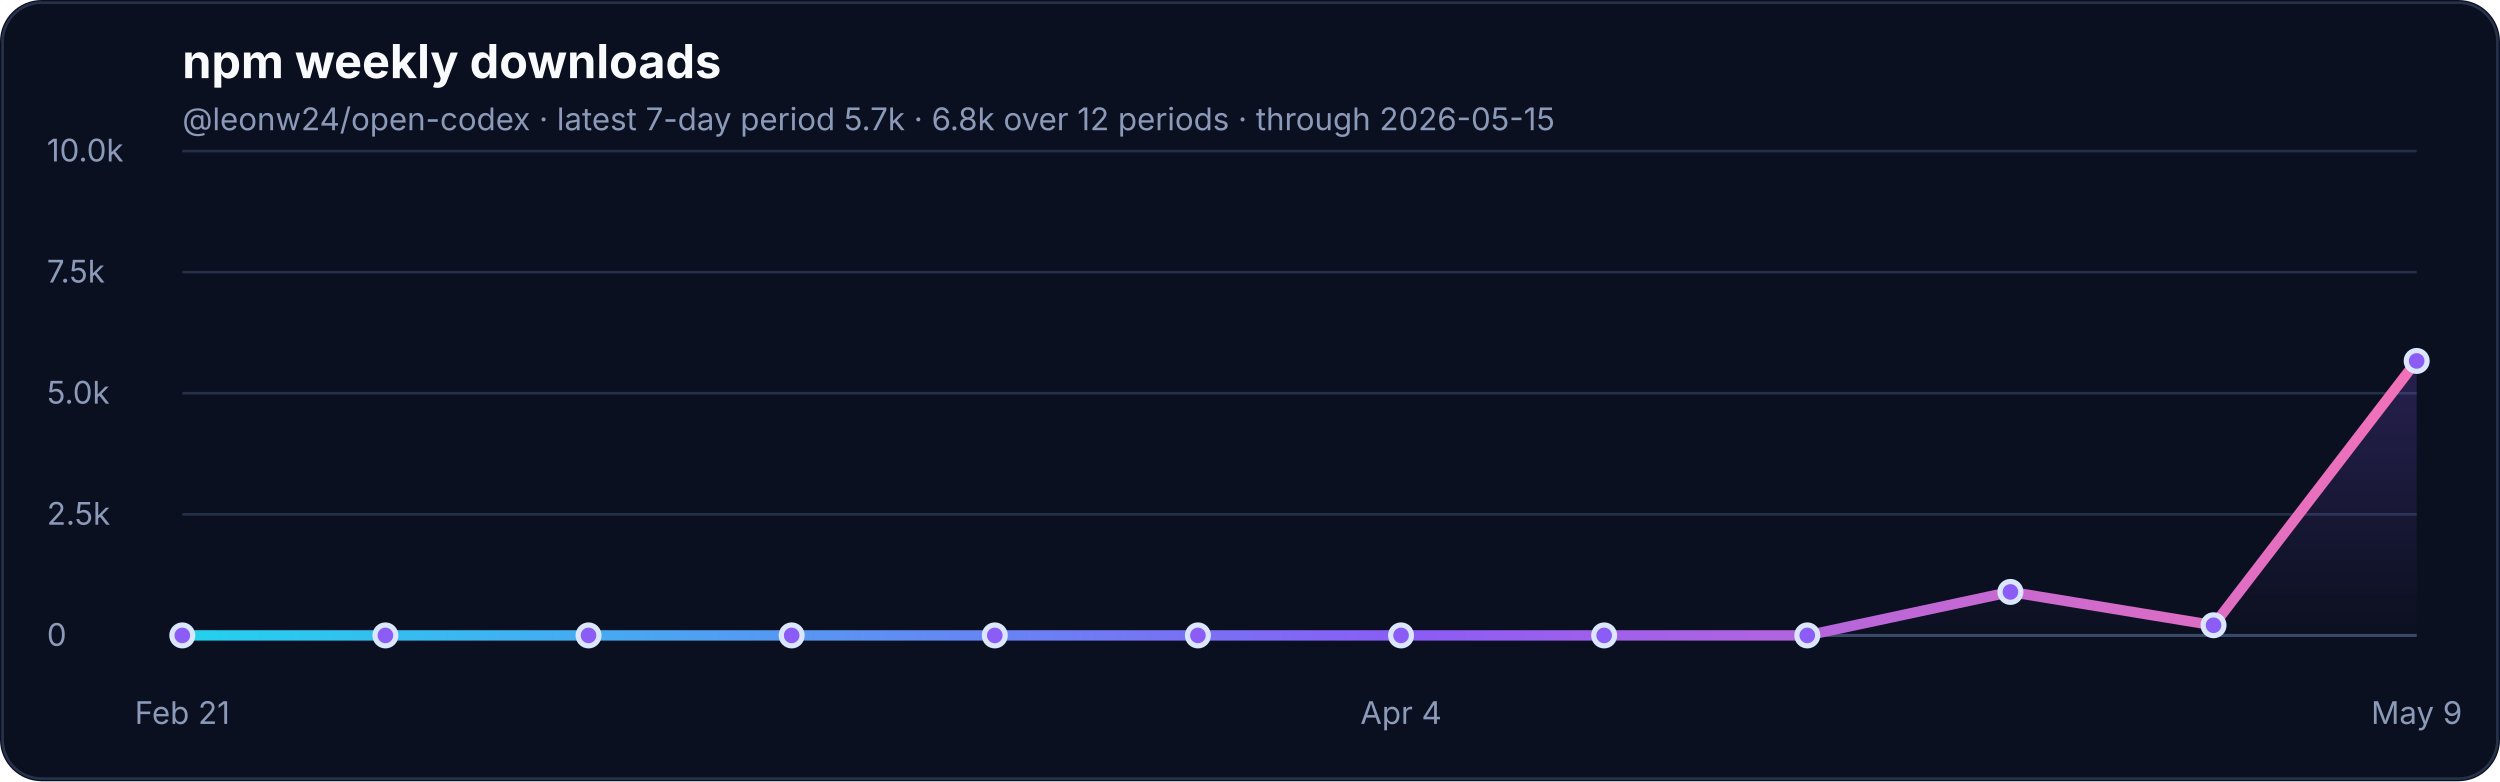
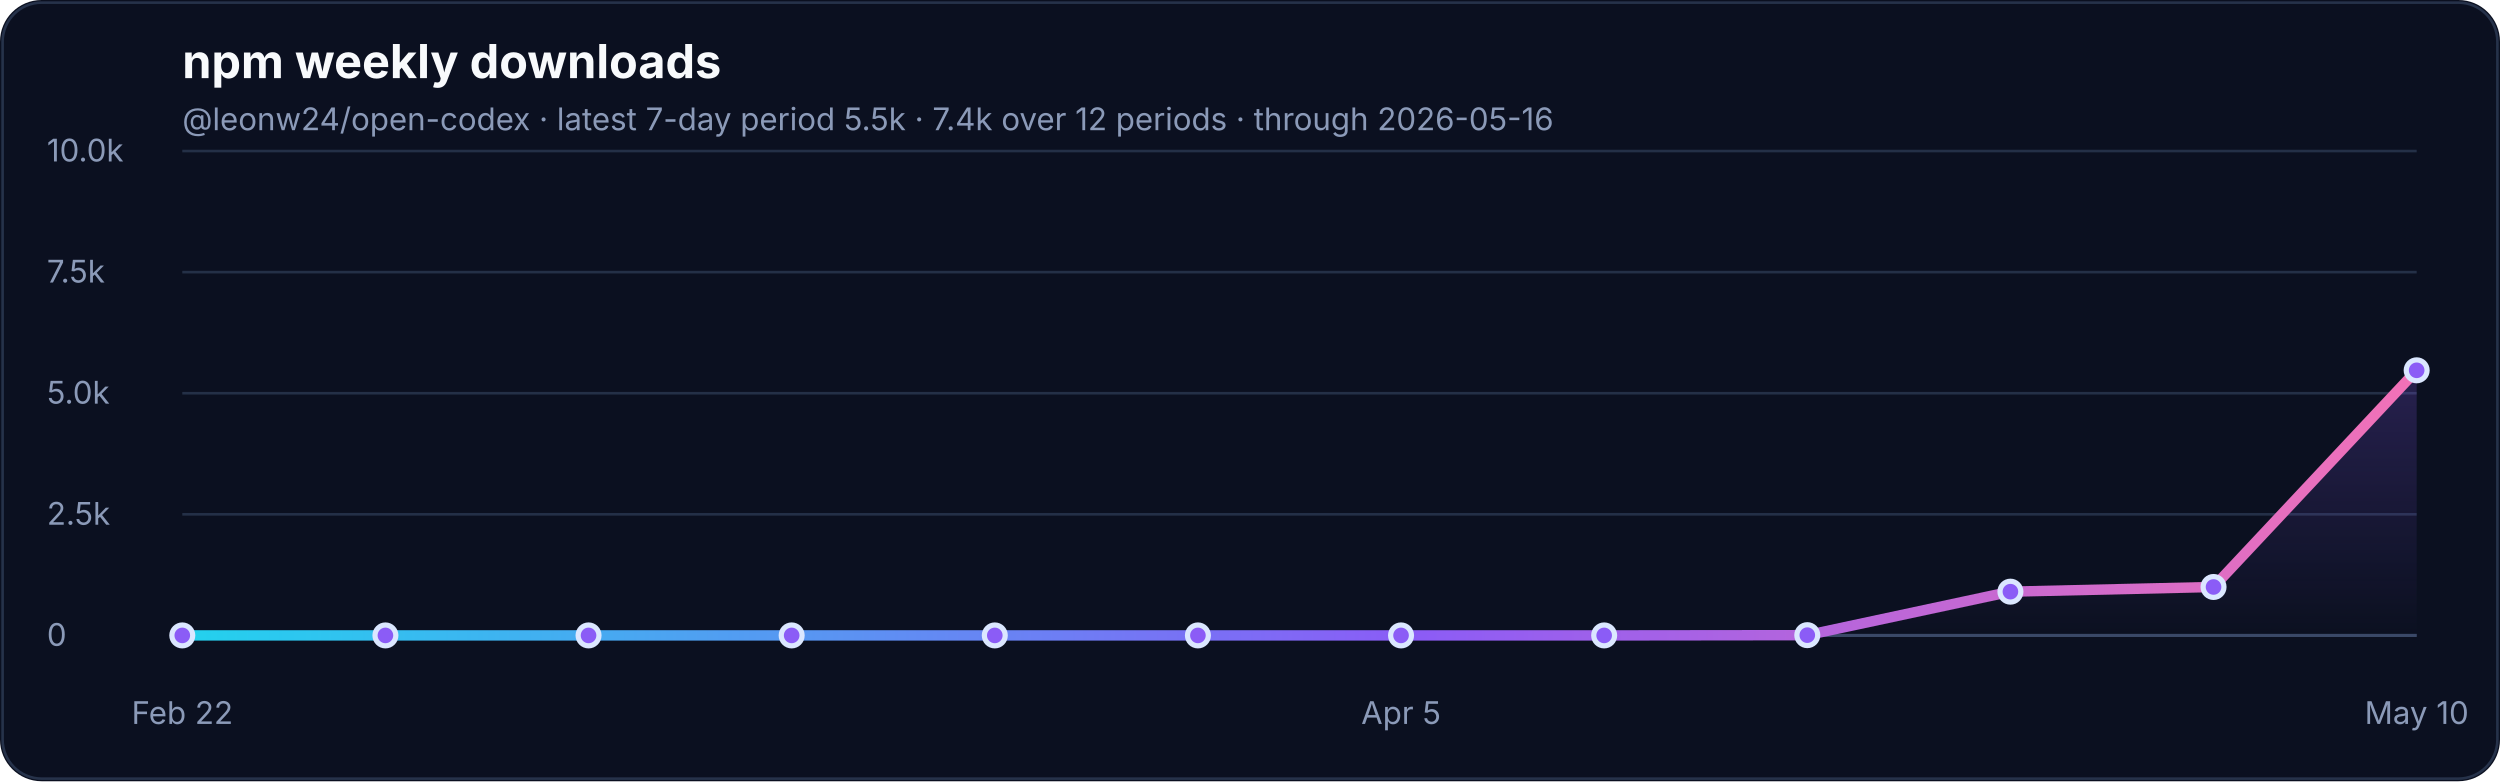
<svg xmlns="http://www.w3.org/2000/svg" width="960" height="300" viewBox="0 0 960 300" role="img" aria-labelledby="title desc">
  <defs>
    <linearGradient id="line" x1="0" x2="1" y1="0" y2="0">
      <stop offset="0%" stop-color="#22d3ee" />
      <stop offset="55%" stop-color="#8b5cf6" />
      <stop offset="100%" stop-color="#f472b6" />
    </linearGradient>
    <linearGradient id="fill" x1="0" x2="0" y1="0" y2="1">
      <stop offset="0%" stop-color="#8b5cf6" stop-opacity="0.22" />
      <stop offset="100%" stop-color="#8b5cf6" stop-opacity="0" />
    </linearGradient>
  </defs>
  <rect width="960" height="300" rx="16" fill="#0b1020" />
  <rect x="1" y="1" width="958" height="298" rx="15" fill="none" stroke="#26324a" />
  <text x="70" y="30" font-family="Inter, ui-sans-serif, system-ui, -apple-system, BlinkMacSystemFont, Segoe UI, sans-serif" font-size="18" font-weight="700" fill="#f8fafc">npm weekly downloads</text>
-   <text x="70" y="50" font-family="Inter, ui-sans-serif, system-ui, -apple-system, BlinkMacSystemFont, Segoe UI, sans-serif" font-size="12" fill="#8b9ab8">@leonw24/open-codex · latest 7-day period 5.7k · 6.8k over 12 periods · through 2026-05-15</text>
+   <text x="70" y="50" font-family="Inter, ui-sans-serif, system-ui, -apple-system, BlinkMacSystemFont, Segoe UI, sans-serif" font-size="12" fill="#8b9ab8">@leonw24/open-codex · latest 7-day period 5.5k · 7.4k over 12 periods · through 2026-05-16</text>
  <g font-family="Inter, ui-sans-serif, system-ui, -apple-system, BlinkMacSystemFont, Segoe UI, sans-serif">
    <line x1="70" y1="244.0" x2="928" y2="244.0" stroke="#243047" stroke-width="1" />
    <text x="18" y="248.0" font-size="12" fill="#8b9ab8">0</text>
    <line x1="70" y1="197.5" x2="928" y2="197.5" stroke="#243047" stroke-width="1" />
    <text x="18" y="201.5" font-size="12" fill="#8b9ab8">2.5k</text>
    <line x1="70" y1="151.0" x2="928" y2="151.0" stroke="#243047" stroke-width="1" />
    <text x="18" y="155.0" font-size="12" fill="#8b9ab8">5.0k</text>
    <line x1="70" y1="104.5" x2="928" y2="104.5" stroke="#243047" stroke-width="1" />
    <text x="18" y="108.5" font-size="12" fill="#8b9ab8">7.5k</text>
    <line x1="70" y1="58.0" x2="928" y2="58.0" stroke="#243047" stroke-width="1" />
    <text x="18" y="62.0" font-size="12" fill="#8b9ab8">10.0k</text>
    <line x1="70" y1="244.0" x2="928" y2="244.0" stroke="#3a4867" stroke-width="1.2" />
-     <path d="M 70.0 244.0 L 148.0 244.0 L 226.0 244.0 L 304.0 244.0 L 382.0 244.0 L 460.0 244.0 L 538.0 244.0 L 616.0 244.0 L 694.0 244.0 L 772.0 227.3 L 850.0 240.1 L 928.0 138.6 L 928.0 244.0 L 70.0 244.0 Z" fill="url(#fill)" />
-     <path d="M 70.0 244.0 L 148.0 244.0 L 226.0 244.0 L 304.0 244.0 L 382.0 244.0 L 460.0 244.0 L 538.0 244.0 L 616.0 244.0 L 694.0 244.0 L 772.0 227.3 L 850.0 240.1 L 928.0 138.6" fill="none" stroke="url(#line)" stroke-width="4" stroke-linecap="round" stroke-linejoin="round" />
+     <path d="M 70.0 244.0 L 148.0 244.0 L 226.0 244.0 L 304.0 244.0 L 382.0 244.0 L 460.0 244.0 L 538.0 244.0 L 616.0 244.0 L 694.0 243.9 L 772.0 227.2 L 850.0 225.4 L 928.0 142.2 L 928.0 244.0 L 70.0 244.0 Z" fill="url(#fill)" />
+     <path d="M 70.0 244.0 L 148.0 244.0 L 226.0 244.0 L 304.0 244.0 L 382.0 244.0 L 460.0 244.0 L 538.0 244.0 L 616.0 244.0 L 694.0 243.9 L 772.0 227.2 L 850.0 225.4 L 928.0 142.2" fill="none" stroke="url(#line)" stroke-width="4" stroke-linecap="round" stroke-linejoin="round" />
    <circle cx="70.0" cy="244.0" r="4" fill="#8b5cf6" stroke="#dbe7ff" stroke-width="2" />
    <circle cx="148.0" cy="244.0" r="4" fill="#8b5cf6" stroke="#dbe7ff" stroke-width="2" />
    <circle cx="226.0" cy="244.0" r="4" fill="#8b5cf6" stroke="#dbe7ff" stroke-width="2" />
    <circle cx="304.0" cy="244.0" r="4" fill="#8b5cf6" stroke="#dbe7ff" stroke-width="2" />
    <circle cx="382.0" cy="244.0" r="4" fill="#8b5cf6" stroke="#dbe7ff" stroke-width="2" />
    <circle cx="460.0" cy="244.0" r="4" fill="#8b5cf6" stroke="#dbe7ff" stroke-width="2" />
    <circle cx="538.0" cy="244.0" r="4" fill="#8b5cf6" stroke="#dbe7ff" stroke-width="2" />
    <circle cx="616.0" cy="244.0" r="4" fill="#8b5cf6" stroke="#dbe7ff" stroke-width="2" />
-     <circle cx="694.0" cy="244.0" r="4" fill="#8b5cf6" stroke="#dbe7ff" stroke-width="2" />
-     <circle cx="772.0" cy="227.3" r="4" fill="#8b5cf6" stroke="#dbe7ff" stroke-width="2" />
-     <circle cx="850.0" cy="240.1" r="4" fill="#8b5cf6" stroke="#dbe7ff" stroke-width="2" />
-     <circle cx="928.0" cy="138.6" r="4" fill="#8b5cf6" stroke="#dbe7ff" stroke-width="2" />
-     <text x="70.0" y="278" font-size="12" fill="#8b9ab8" text-anchor="middle">Feb 21</text>
-     <text x="538.0" y="278" font-size="12" fill="#8b9ab8" text-anchor="middle">Apr 4</text>
-     <text x="928.0" y="278" font-size="12" fill="#8b9ab8" text-anchor="middle">May 9</text>
+     <circle cx="694.0" cy="243.9" r="4" fill="#8b5cf6" stroke="#dbe7ff" stroke-width="2" />
+     <circle cx="772.0" cy="227.2" r="4" fill="#8b5cf6" stroke="#dbe7ff" stroke-width="2" />
+     <circle cx="850.0" cy="225.4" r="4" fill="#8b5cf6" stroke="#dbe7ff" stroke-width="2" />
+     <circle cx="928.0" cy="142.2" r="4" fill="#8b5cf6" stroke="#dbe7ff" stroke-width="2" />
+     <text x="70.0" y="278" font-size="12" fill="#8b9ab8" text-anchor="middle">Feb 22</text>
+     <text x="538.0" y="278" font-size="12" fill="#8b9ab8" text-anchor="middle">Apr 5</text>
+     <text x="928.0" y="278" font-size="12" fill="#8b9ab8" text-anchor="middle">May 10</text>
  </g>
</svg>
